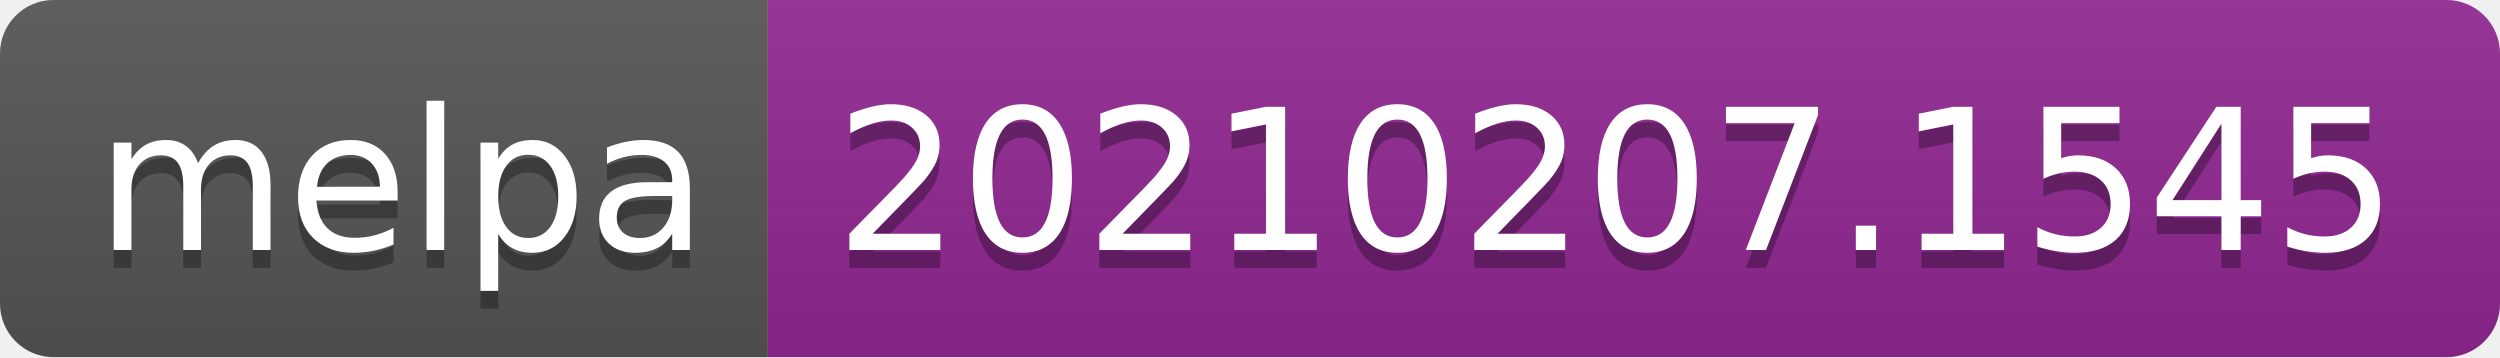
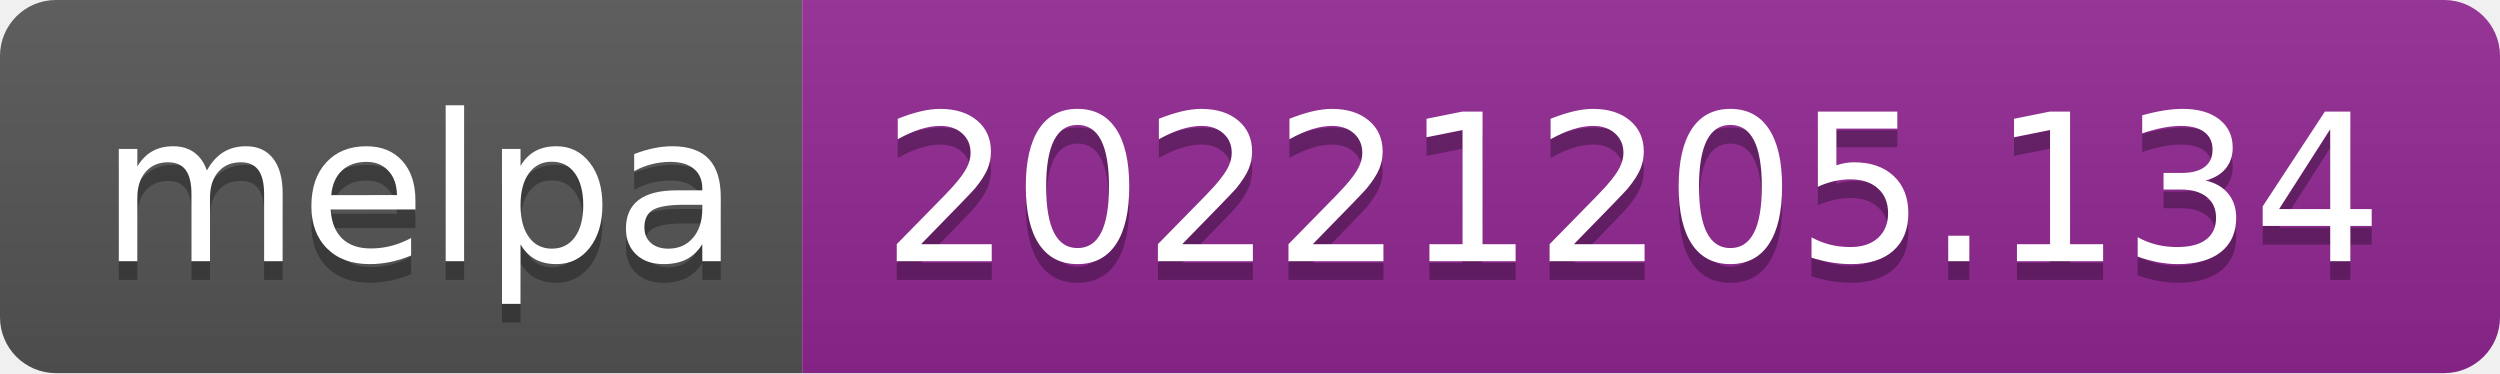
- <svg xmlns="http://www.w3.org/2000/svg" width="140" height="20" role="img" aria-label="melpa: 20210207.1545">
+ <svg xmlns="http://www.w3.org/2000/svg" width="134" height="20" role="img" aria-label="melpa: 20221205.134">
  <linearGradient id="s" x2="0" y2="100%">
    <stop offset="0" stop-color="#bbb" stop-opacity=".1" />
    <stop offset="1" stop-opacity=".1" />
  </linearGradient>
  <clipPath id="r">
-     <rect width="140" height="20" rx="3" fill="#fff" />
+     <rect width="134" height="20" rx="3" fill="#fff" />
  </clipPath>
  <g clip-path="url(#r)">
    <rect width="43" height="20" fill="#555" />
-     <rect x="43" width="97" height="20" fill="#922793" />
-     <rect width="140" height="20" fill="url(#s)" />
+     <rect x="43" width="91" height="20" fill="#922793" />
+     <rect width="134" height="20" fill="url(#s)" />
  </g>
  <g fill="#fff" text-anchor="middle" font-family="Verdana,Geneva,DejaVu Sans,sans-serif" text-rendering="geometricPrecision" font-size="110">
    <text aria-hidden="true" x="225" y="150" fill="#010101" fill-opacity=".3" transform="scale(.1)" textLength="330">melpa</text>
    <text x="225" y="140" transform="scale(.1)" fill="#fff" textLength="330">melpa</text>
-     <text aria-hidden="true" x="905" y="150" fill="#010101" fill-opacity=".3" transform="scale(.1)" textLength="870">20210207.1545</text>
-     <text x="905" y="140" transform="scale(.1)" fill="#fff" textLength="870">20210207.1545</text>
+     <text aria-hidden="true" x="875" y="150" fill="#010101" fill-opacity=".3" transform="scale(.1)" textLength="810">20221205.134</text>
+     <text x="875" y="140" transform="scale(.1)" fill="#fff" textLength="810">20221205.134</text>
  </g>
</svg>
